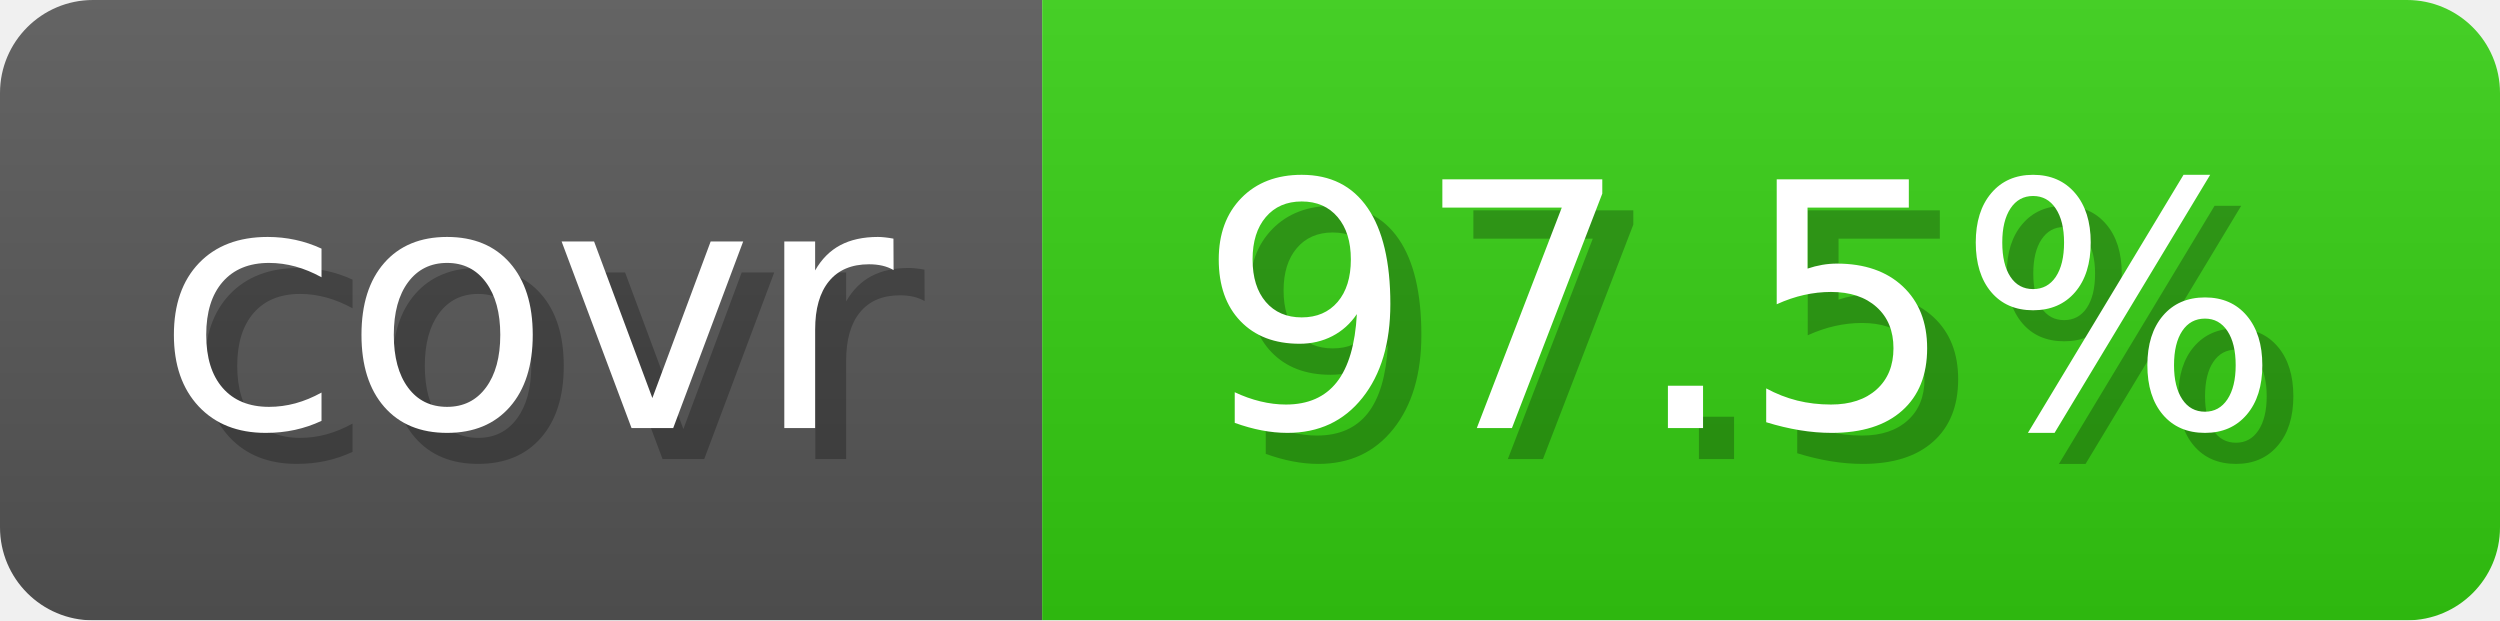
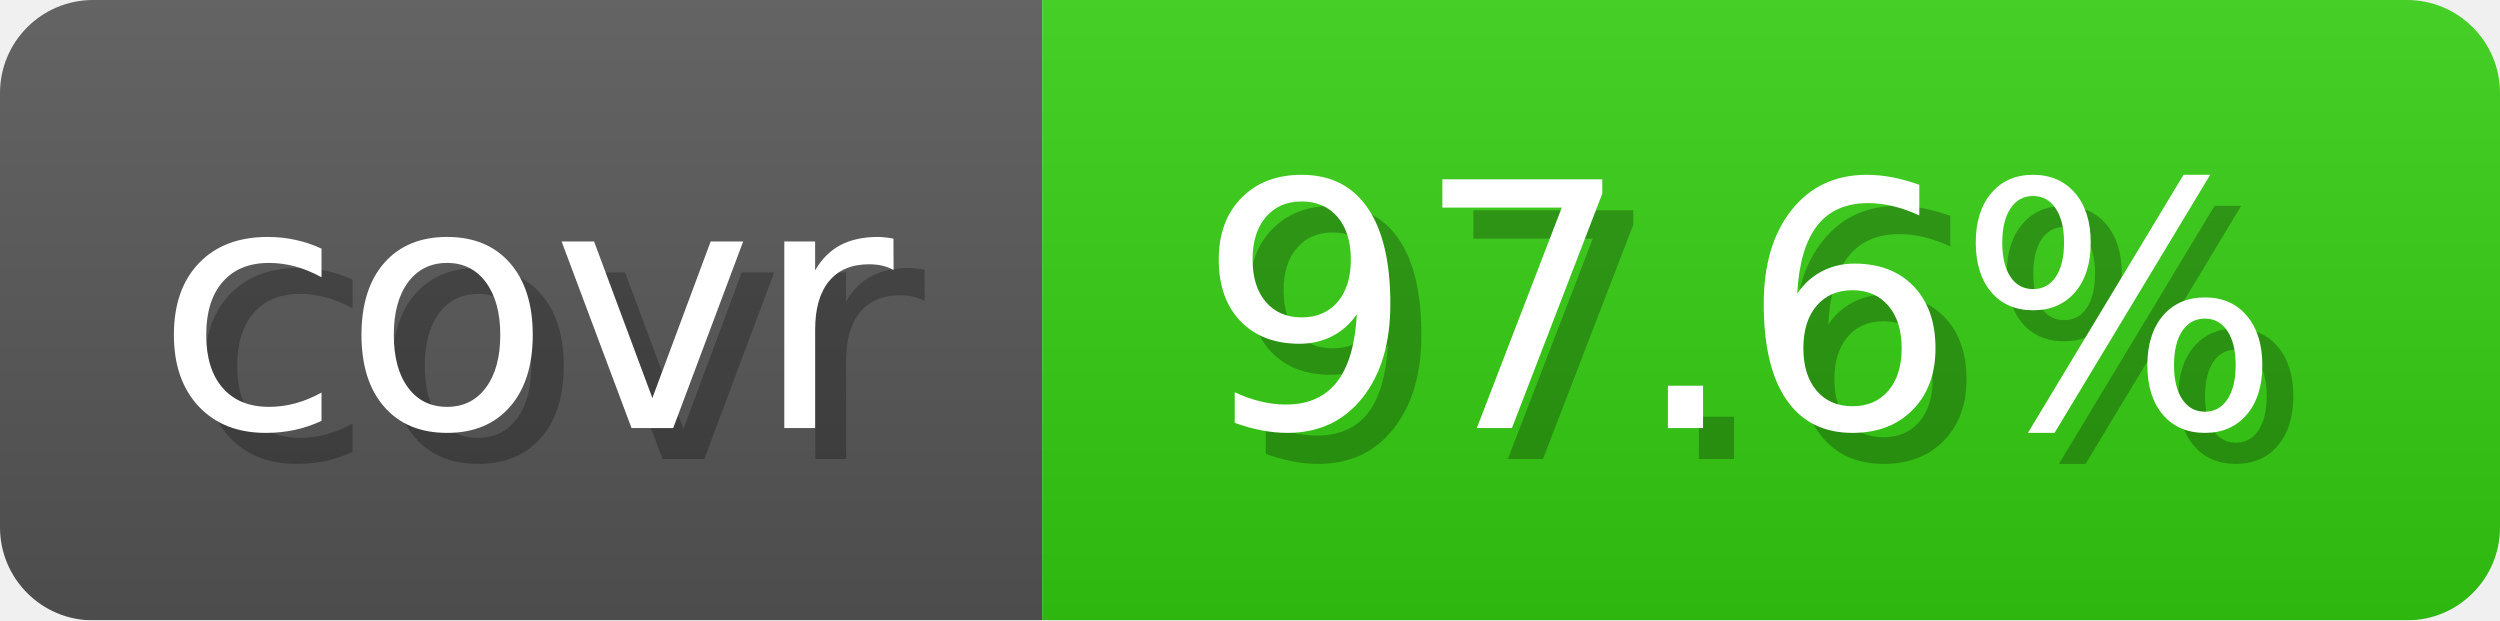
- <svg xmlns="http://www.w3.org/2000/svg" width="80.6" height="20" viewBox="0 0 806 200" role="img" aria-label="covr: 97.5%">
+ <svg xmlns="http://www.w3.org/2000/svg" width="80.6" height="20" viewBox="0 0 806 200" role="img" aria-label="covr: 97.6%">
  <linearGradient id="gradient" x2="0" y2="100%">
    <stop offset="0" stop-opacity=".1" stop-color="#EEE" />
    <stop offset="1" stop-opacity=".1" />
  </linearGradient>
  <mask id="round">
    <rect width="806" height="200" rx="30" fill="#FFF" />
  </mask>
  <g mask="url(#round)">
    <rect width="336" height="200" fill="#555" />
    <rect x="336" width="470" height="200" fill="#3C1" />
    <rect width="806" height="200" fill="url(#gradient)" />
  </g>
  <g aria-hidden="true" text-anchor="start" font-family="Verdana,DejaVu Sans,sans-serif" font-size="110">
    <text x="60" y="148" textLength="236" fill="#000" opacity="0.25">covr</text>
    <text x="50" y="138" textLength="236" fill="#fff">covr</text>
-     <text x="396" y="148" textLength="370" fill="#000" opacity="0.25">97.5%</text>
-     <text x="386" y="138" textLength="370" fill="#fff">97.5%</text>
+     <text x="396" y="148" textLength="370" fill="#000" opacity="0.25">97.6%</text>
+     <text x="386" y="138" textLength="370" fill="#fff">97.6%</text>
  </g>
</svg>
